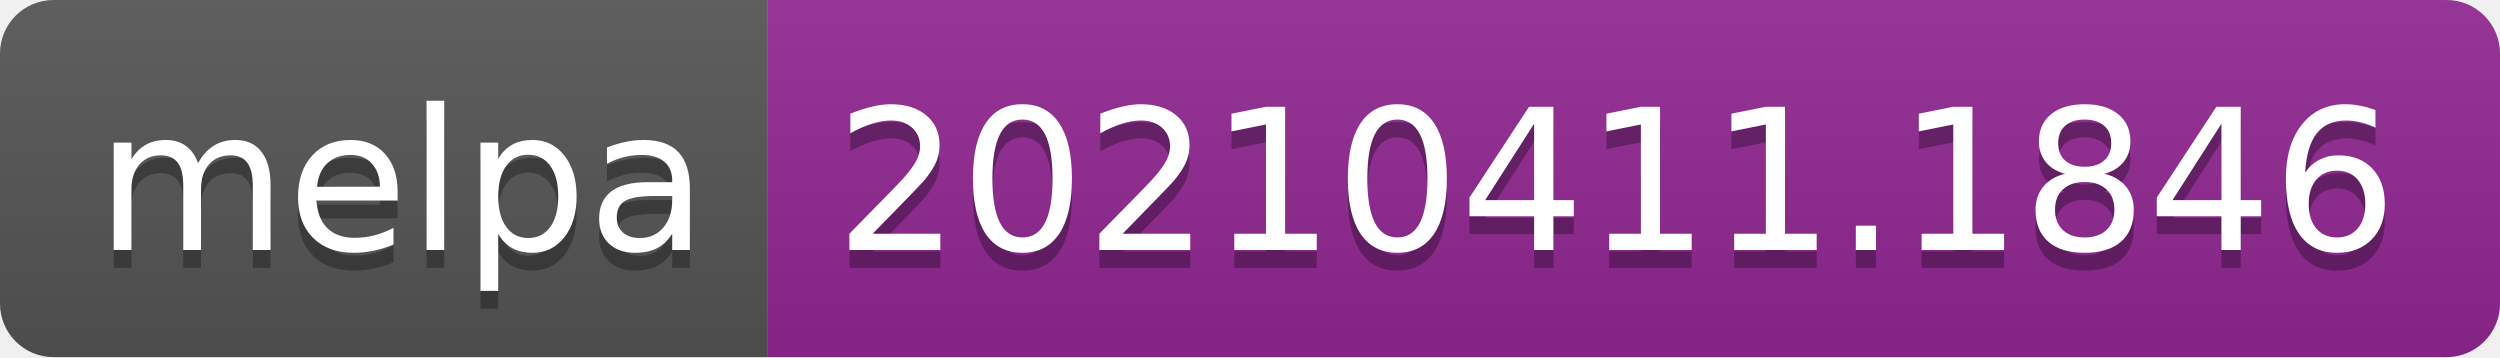
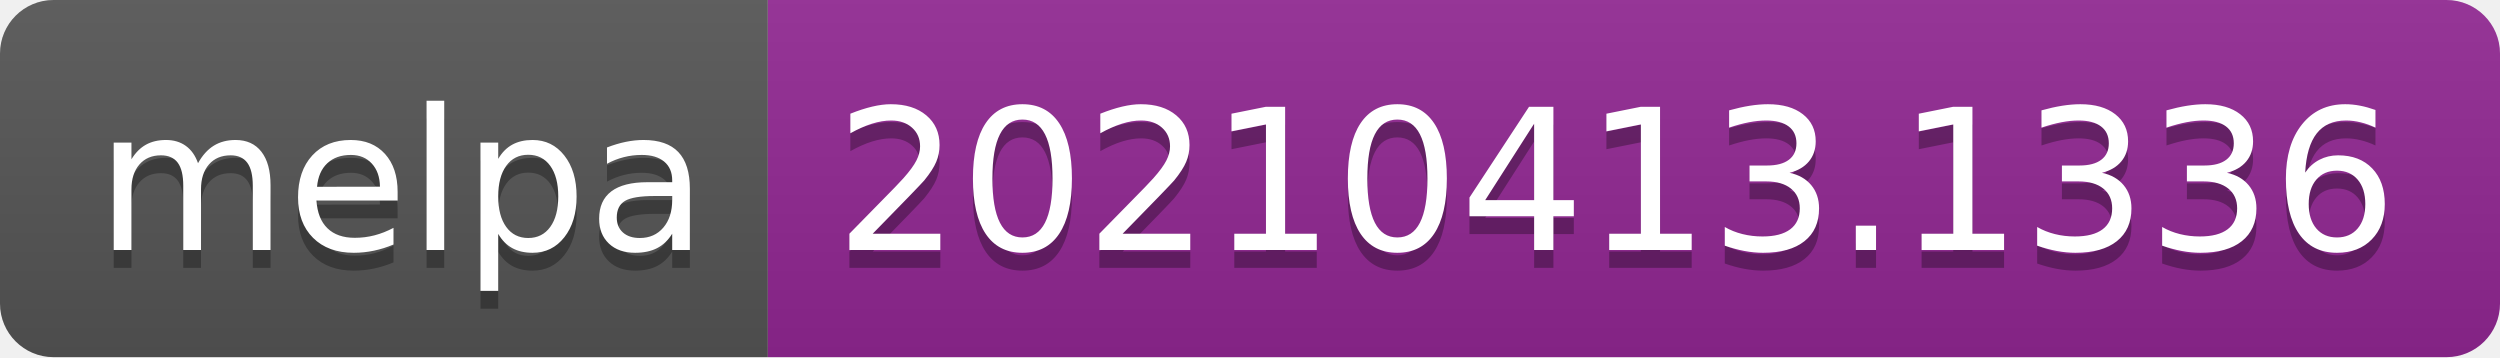
- <svg xmlns="http://www.w3.org/2000/svg" width="140" height="20" role="img" aria-label="melpa: 20210411.1846">
+ <svg xmlns="http://www.w3.org/2000/svg" width="140" height="20" role="img" aria-label="melpa: 20210413.1336">
  <linearGradient id="s" x2="0" y2="100%">
    <stop offset="0" stop-color="#bbb" stop-opacity=".1" />
    <stop offset="1" stop-opacity=".1" />
  </linearGradient>
  <clipPath id="r">
    <rect width="140" height="20" rx="3" fill="#fff" />
  </clipPath>
  <g clip-path="url(#r)">
    <rect width="43" height="20" fill="#555" />
    <rect x="43" width="97" height="20" fill="#922793" />
    <rect width="140" height="20" fill="url(#s)" />
  </g>
  <g fill="#fff" text-anchor="middle" font-family="Verdana,Geneva,DejaVu Sans,sans-serif" text-rendering="geometricPrecision" font-size="110">
    <text aria-hidden="true" x="225" y="150" fill="#010101" fill-opacity=".3" transform="scale(.1)" textLength="330">melpa</text>
    <text x="225" y="140" transform="scale(.1)" fill="#fff" textLength="330">melpa</text>
-     <text aria-hidden="true" x="905" y="150" fill="#010101" fill-opacity=".3" transform="scale(.1)" textLength="870">20210411.1846</text>
-     <text x="905" y="140" transform="scale(.1)" fill="#fff" textLength="870">20210411.1846</text>
+     <text aria-hidden="true" x="905" y="150" fill="#010101" fill-opacity=".3" transform="scale(.1)" textLength="870">20210413.1336</text>
+     <text x="905" y="140" transform="scale(.1)" fill="#fff" textLength="870">20210413.1336</text>
  </g>
</svg>
